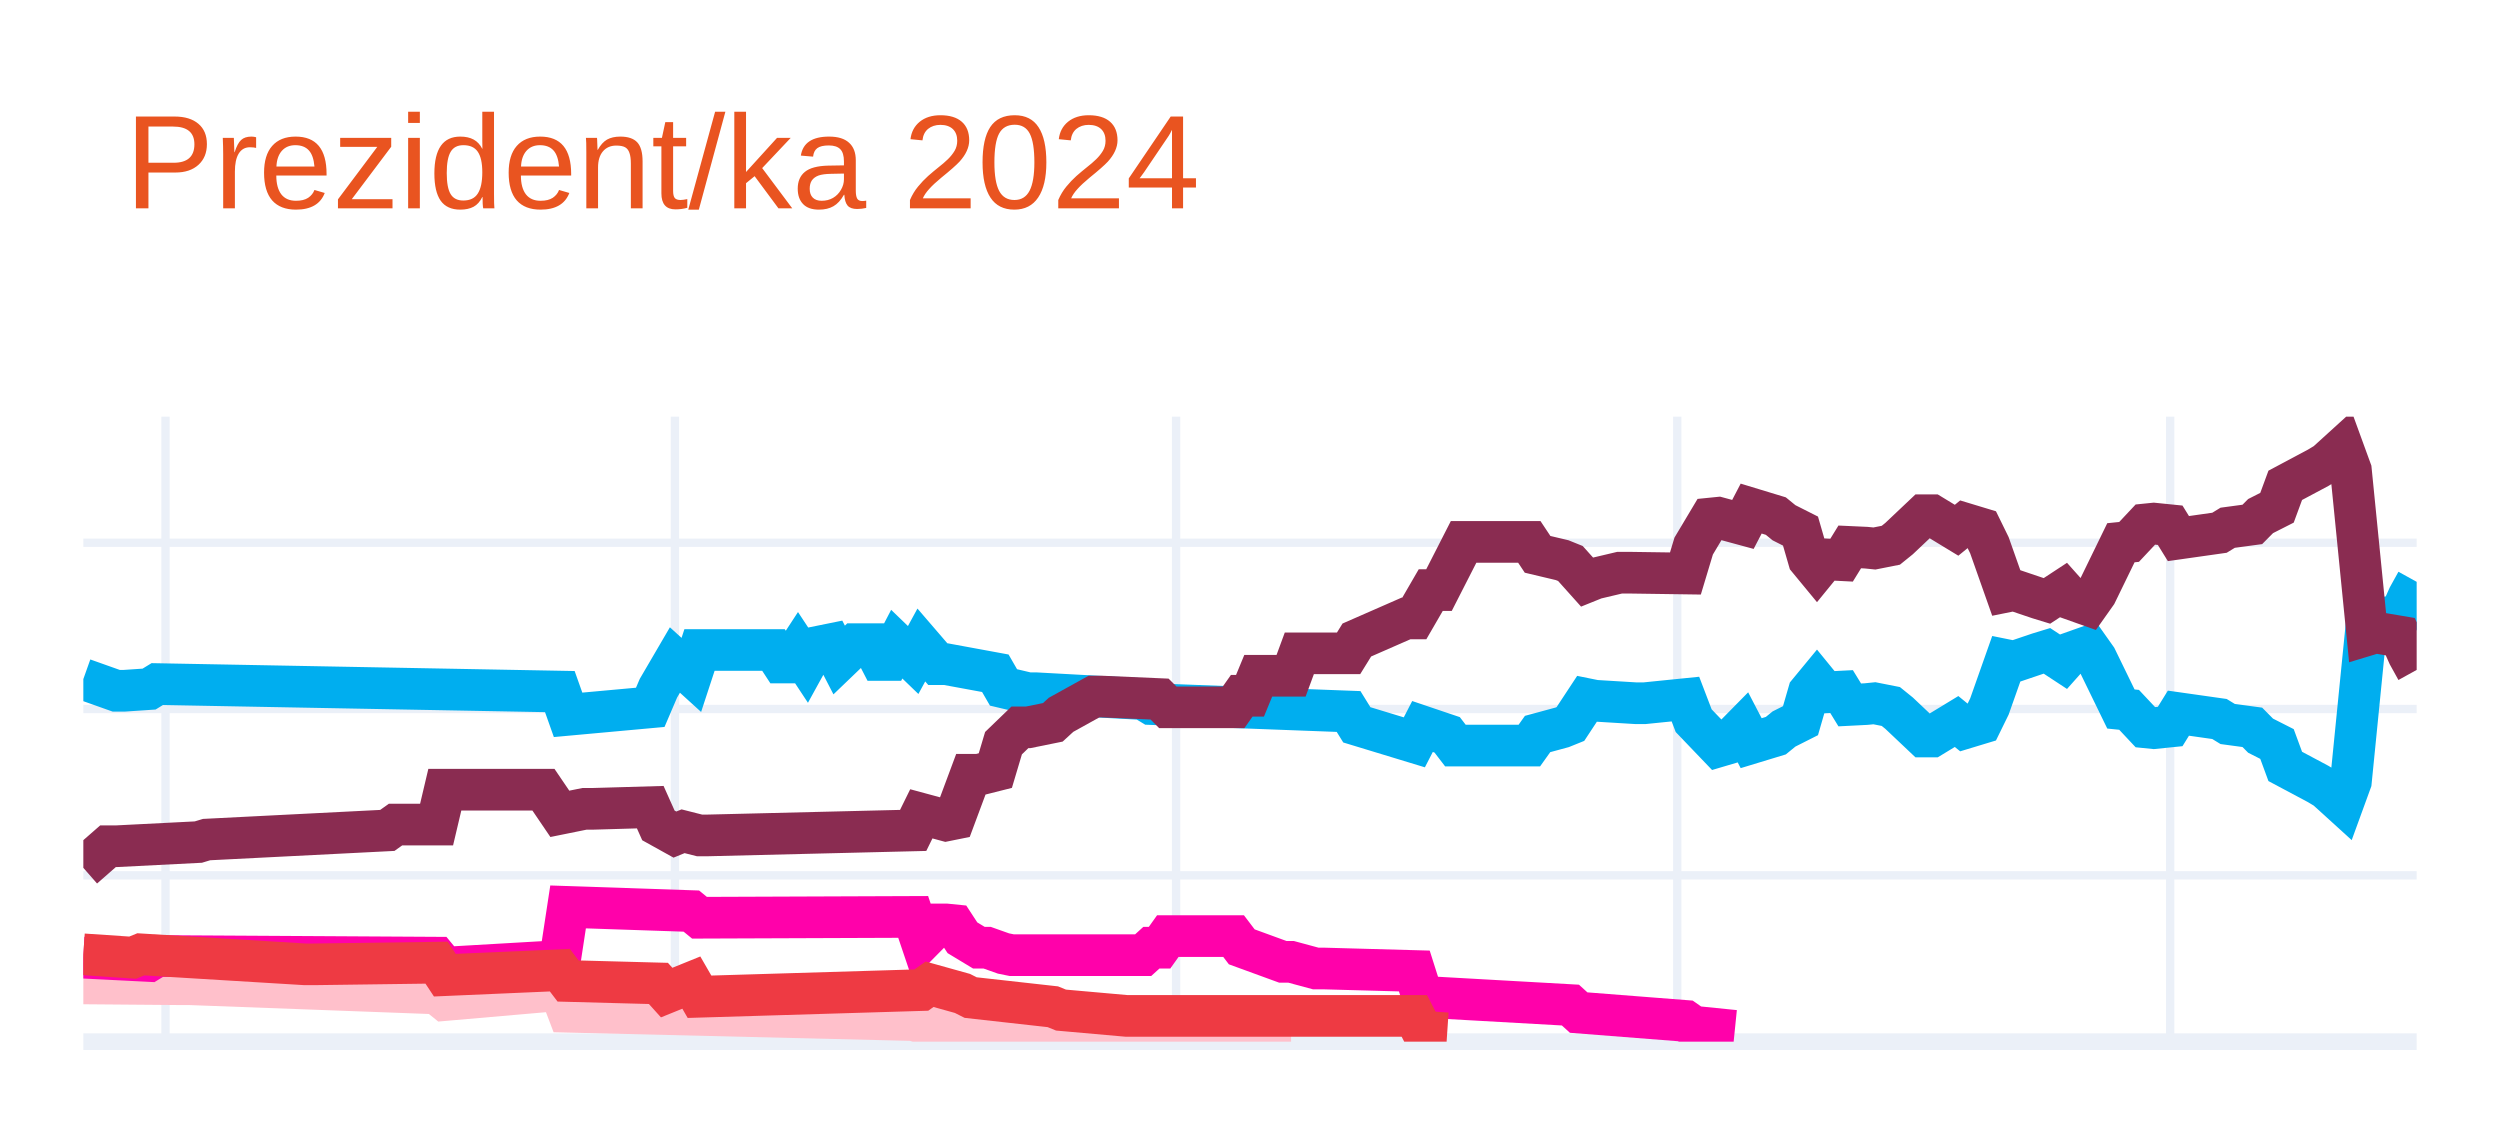
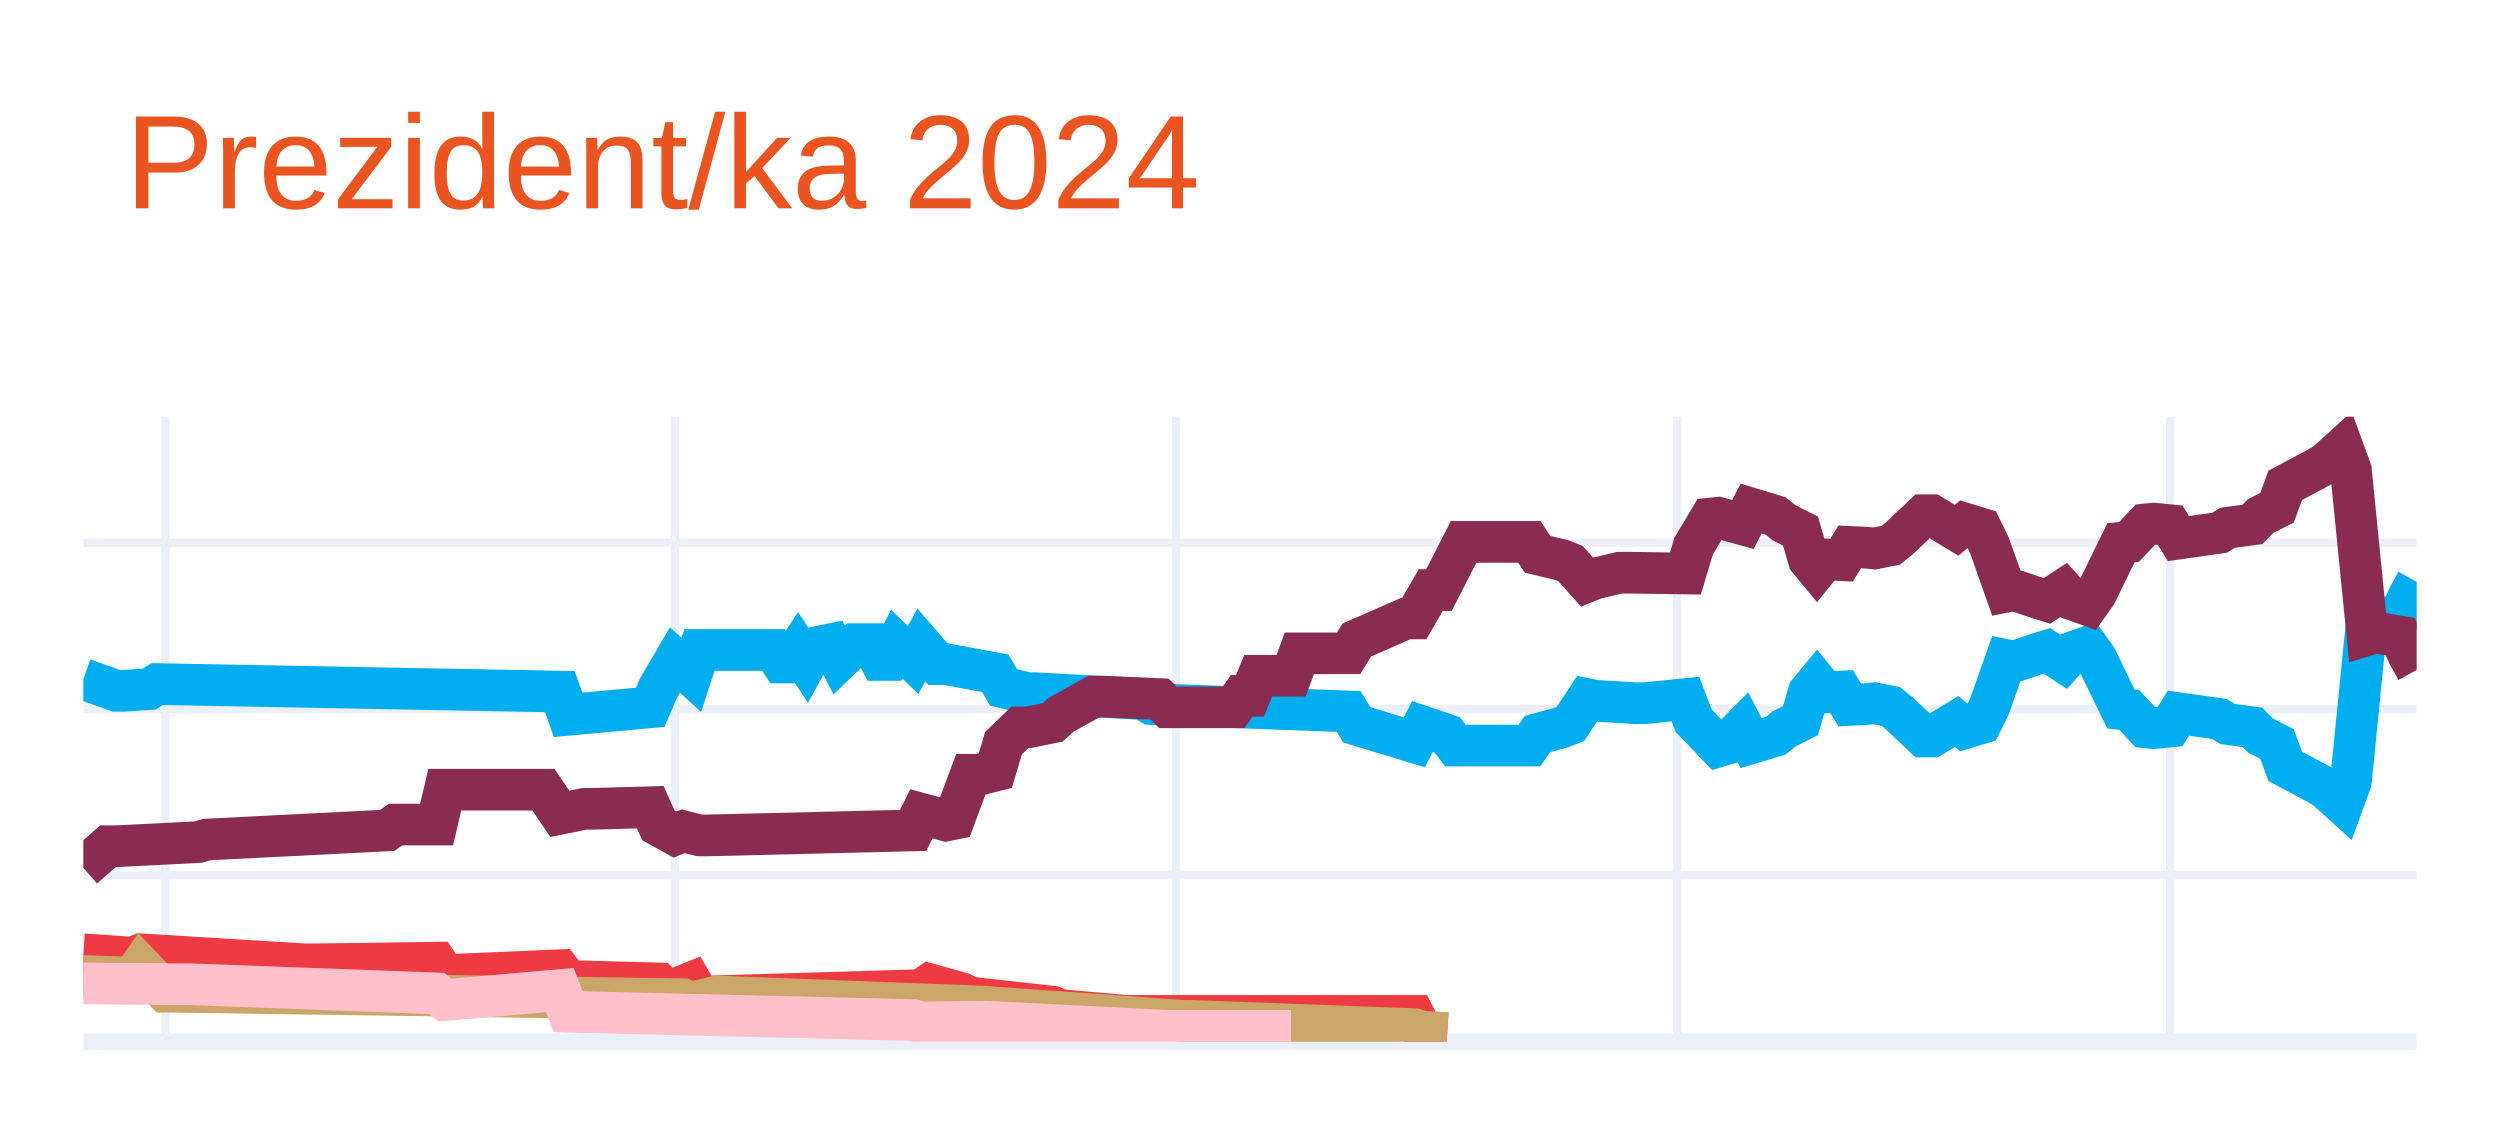
<svg xmlns="http://www.w3.org/2000/svg" class="main-svg" width="300" height="135" style="" viewBox="0 0 300 135">
  <rect x="0" y="0" width="300" height="135" style="fill: rgb(255, 255, 255); fill-opacity: 1;" />
-   <defs id="defs-d323ac">
+   <defs id="defs-14ccbf">
    <g class="clips">
-       <clipPath id="clipd323acxyplot" class="plotclip">
+       <clipPath id="clip14ccbfxyplot" class="plotclip">
        <rect width="280" height="75" />
      </clipPath>
-       <clipPath class="axesclip" id="clipd323acx">
+       <clipPath class="axesclip" id="clip14ccbfx">
        <rect x="10" y="0" width="280" height="135" />
      </clipPath>
-       <clipPath class="axesclip" id="clipd323acy">
+       <clipPath class="axesclip" id="clip14ccbfy">
        <rect x="0" y="50" width="300" height="75" />
      </clipPath>
-       <clipPath class="axesclip" id="clipd323acxy">
+       <clipPath class="axesclip" id="clip14ccbfxy">
        <rect x="10" y="50" width="280" height="75" />
      </clipPath>
    </g>
    <g class="gradients" />
    <g class="patterns" />
  </defs>
  <g class="bglayer" />
  <g class="layer-below">
    <g class="imagelayer" />
    <g class="shapelayer" />
  </g>
  <g class="cartesianlayer">
    <g class="subplot xy">
      <g class="layer-subplot">
        <g class="shapelayer" />
        <g class="imagelayer" />
      </g>
      <g class="minor-gridlayer">
        <g class="x" />
        <g class="y" />
      </g>
      <g class="gridlayer">
        <g class="x">
          <path class="xgrid crisp" transform="translate(19.86,0)" d="M0,50v75" style="stroke: rgb(235, 240, 248); stroke-opacity: 1; stroke-width: 1px;" />
          <path class="xgrid crisp" transform="translate(80.99,0)" d="M0,50v75" style="stroke: rgb(235, 240, 248); stroke-opacity: 1; stroke-width: 1px;" />
          <path class="xgrid crisp" transform="translate(141.13,0)" d="M0,50v75" style="stroke: rgb(235, 240, 248); stroke-opacity: 1; stroke-width: 1px;" />
          <path class="xgrid crisp" transform="translate(201.27,0)" d="M0,50v75" style="stroke: rgb(235, 240, 248); stroke-opacity: 1; stroke-width: 1px;" />
          <path class="xgrid crisp" transform="translate(260.42,0)" d="M0,50v75" style="stroke: rgb(235, 240, 248); stroke-opacity: 1; stroke-width: 1px;" />
        </g>
        <g class="y">
          <path class="ygrid crisp" transform="translate(0,105.04)" d="M10,0h280" style="stroke: rgb(235, 240, 248); stroke-opacity: 1; stroke-width: 1px;" />
          <path class="ygrid crisp" transform="translate(0,85.08)" d="M10,0h280" style="stroke: rgb(235, 240, 248); stroke-opacity: 1; stroke-width: 1px;" />
          <path class="ygrid crisp" transform="translate(0,65.13)" d="M10,0h280" style="stroke: rgb(235, 240, 248); stroke-opacity: 1; stroke-width: 1px;" />
        </g>
      </g>
      <g class="zerolinelayer">
        <path class="yzl zl crisp" transform="translate(0,125)" d="M10,0h280" style="stroke: rgb(235, 240, 248); stroke-opacity: 1; stroke-width: 2px;" />
      </g>
      <g class="layer-between">
        <g class="shapelayer" />
        <g class="imagelayer" />
      </g>
      <path class="xlines-below" />
      <path class="ylines-below" />
      <g class="overlines-below" />
      <g class="xaxislayer-below" />
      <g class="yaxislayer-below" />
      <g class="overaxes-below" />
-       <g class="plot" transform="translate(10,50)" clip-path="url(#clipd323acxyplot)">
+       <g class="plot" transform="translate(10,50)" clip-path="url(#clip14ccbfxyplot)">
        <g class="scatterlayer mlayer">
-           <g class="trace scatter traceae540b" style="stroke-miterlimit: 2; opacity: 1;">
+           <g class="trace scatter trace851276" style="stroke-miterlimit: 2; opacity: 1;">
            <g class="fills" />
            <g class="errorbars" />
            <g class="lines">
              <path class="js-line" d="M0,31.49L3.94,32.89L4.93,32.89L7.89,32.69L8.87,32.09L57.18,32.99L58.17,35.78L68.03,34.88L69.01,32.59L70.99,29.2L71.97,30.09L72.96,30.99L73.94,28L82.82,28L83.8,29.5L84.79,29.5L85.77,28L86.76,29.5L87.75,27.7L89.72,27.3L90.7,29.2L92.68,27.3L93.66,27.3L94.65,27.3L95.63,29.2L96.62,29.2L97.61,27.3L99.58,29.2L100.56,27.4L102.54,29.7L103.52,29.7L109.44,30.79L110.42,32.49L113.38,33.19L114.37,33.19L127.18,33.89L128.17,34.49L151.83,35.38L152.82,36.98L159.72,39.08L160.7,37.18L163.66,38.18L164.65,39.47L173.52,39.47L174.51,38.08L177.46,37.28L178.45,36.88L180.42,33.89L181.41,34.09L186.34,34.39L187.32,34.39L192.25,33.89L193.24,36.48L196.2,39.57L197.18,39.28L199.15,37.28L200.14,39.18L203.1,38.28L204.08,37.48L206.06,36.48L207.04,33.09L208.03,31.89L209.01,33.09L210.99,32.99L211.97,34.59L213.94,34.49L214.93,34.39L216.9,34.78L217.89,35.58L220.85,38.38L221.83,38.38L224.79,36.58L225.77,37.38L227.75,36.78L228.73,34.78L230.7,29.2L231.69,29.4L234.65,28.4L235.63,28.1L237.61,29.4L238.59,28.3L240.56,27.6L241.55,29L244.51,35.08L245.49,35.18L247.46,37.28L248.45,37.38L250.42,37.18L251.41,35.58L256.34,36.28L257.32,36.88L260.28,37.28L261.27,38.28L263.24,39.28L264.23,41.97L268.17,44.07L269.15,44.66L271.13,46.46L272.11,43.77L274.08,24.01L275.07,24.31L278.03,23.81L279.01,21.61L280,19.82" style="vector-effect: none; fill: none; stroke: rgb(0, 174, 239); stroke-opacity: 1; stroke-width: 5px; opacity: 1;" />
            </g>
            <g class="points" />
            <g class="text" />
          </g>
-           <g class="trace scatter trace6332b6" style="stroke-miterlimit: 2; opacity: 1;">
+           <g class="trace scatter trace53644b" style="stroke-miterlimit: 2; opacity: 1;">
            <g class="fills" />
            <g class="errorbars" />
            <g class="lines">
              <path class="js-line" d="M0,54.14L2.96,51.55L3.94,51.55L13.8,51.05L14.79,50.75L36.48,49.65L37.46,48.95L42.39,48.95L43.38,44.76L55.21,44.76L57.18,47.66L60.14,47.06L61.13,47.06L68.03,46.86L69.01,49.05L70.99,50.15L71.97,49.75L73.94,50.25L74.93,50.25L99.58,49.65L100.56,47.66L103.52,48.46L104.51,48.26L106.48,42.97L107.46,42.97L109.44,42.47L110.42,39.18L112.39,37.28L113.38,37.28L116.34,36.68L117.32,35.78L121.27,33.59L122.25,33.59L129.15,33.89L130.14,34.88L138.03,34.88L139.01,33.49L140,33.49L140.99,31.09L144.93,31.09L145.92,28.4L151.83,28.4L152.82,26.8L158.73,24.21L159.72,24.21L161.69,20.81L162.68,20.81L165.63,15.03L166.62,15.03L173.52,15.03L174.51,16.52L177.46,17.22L178.45,17.62L180.42,19.82L181.41,19.42L184.37,18.72L185.35,18.72L192.25,18.82L193.24,15.53L195.21,12.23L196.2,12.13L199.15,12.93L200.14,11.03L203.1,11.93L204.08,12.73L206.06,13.73L207.04,17.12L208.03,18.32L209.01,17.12L210.99,17.22L211.97,15.63L213.94,15.72L214.93,15.82L216.9,15.43L217.89,14.63L220.85,11.83L221.83,11.83L224.79,13.63L225.77,12.83L227.75,13.43L228.73,15.43L230.7,21.01L231.69,20.81L234.65,21.81L235.63,22.11L237.61,20.81L238.59,21.91L240.56,22.61L241.55,21.21L244.51,15.13L245.49,15.03L247.46,12.93L248.45,12.83L250.42,13.03L251.41,14.63L256.34,13.93L257.32,13.33L260.28,12.93L261.27,11.93L263.24,10.93L264.23,8.24L268.17,6.14L269.15,5.55L271.13,3.75L272.11,6.44L274.08,26.2L275.07,25.9L278.03,26.4L279.01,28.6L280,30.39" style="vector-effect: none; fill: none; stroke: rgb(138, 44, 81); stroke-opacity: 1; stroke-width: 5px; opacity: 1;" />
            </g>
            <g class="points" />
            <g class="text" />
          </g>
-           <g class="trace scatter tracea62a51" style="stroke-miterlimit: 2; opacity: 1;">
+           <g class="trace scatter tracef24e1d" style="stroke-miterlimit: 2; opacity: 1;">
+             <g class="fills" />
+             <g class="errorbars" />
+             <g class="lines">
+               <path class="js-line" d="M0,64.52L5.92,64.92L6.9,64.52L26.62,65.72L27.61,65.72L42.39,65.52L43.38,67.02L57.18,66.42L58.17,67.72L69.01,68.01L70,69.11L72.96,67.91L73.94,69.61L100.56,68.81L101.55,68.11L105.49,69.21L106.48,69.71L116.34,70.81L117.32,71.21L125.21,71.91L126.2,71.91L159.72,71.91L160.7,73.8L163.66,74" style="vector-effect: none; fill: none; stroke: rgb(238, 58, 67); stroke-opacity: 1; stroke-width: 5px; opacity: 1;" />
+             </g>
+             <g class="points" />
+             <g class="text" />
+           </g>
+           <g class="trace scatter trace825d98" style="stroke-miterlimit: 2; opacity: 1;">
+             <g class="fills" />
+             <g class="errorbars" />
+             <g class="lines">
+               <path class="js-line" d="M0,67.12L5.92,67.32L6.9,65.92L9.86,69.01L10.85,69.01L71.97,69.91L72.96,70.31L75.92,69.61L76.9,69.61L108.45,70.81L109.44,70.91L132.11,72.51L133.1,72.51L159.72,73.5L160.7,73.8L163.66,74" style="vector-effect: none; fill: none; stroke: rgb(202, 166, 105); stroke-opacity: 1; stroke-width: 5px; opacity: 1;" />
+             </g>
+             <g class="points" />
+             <g class="text" />
+           </g>
+           <g class="trace scatter tracec71d0f" style="stroke-miterlimit: 2; opacity: 1;">
            <g class="fills" />
            <g class="errorbars" />
            <g class="lines">
              <path class="js-line" d="M0,68.01L11.83,68.11L12.82,68.11L42.39,69.21L43.38,70.01L57.18,68.81L58.17,71.41L99.58,72.41L100.56,72.7L107.46,72.61L108.45,72.61L130.14,73.7L132.11,73.7L144.93,73.7" style="vector-effect: none; fill: none; stroke: rgb(255, 192, 203); stroke-opacity: 1; stroke-width: 5px; opacity: 1;" />
-             </g>
-             <g class="points" />
-             <g class="text" />
-           </g>
-           <g class="trace scatter trace61a956" style="stroke-miterlimit: 2; opacity: 1;">
-             <g class="fills" />
-             <g class="errorbars" />
-             <g class="lines">
-               <path class="js-line" d="M0,64.92L7.89,65.32L8.87,64.72L42.39,64.92L43.38,66.12L57.18,65.32L58.17,58.83L72.96,59.33L73.94,60.13L99.58,60.03L100.56,62.93L102.54,60.93L103.52,60.93L104.51,61.03L105.49,62.53L107.46,63.72L108.45,63.72L110.42,64.42L111.41,64.62L127.18,64.62L128.17,63.72L129.15,63.72L130.14,62.33L138.03,62.33L139.01,63.62L143.94,65.42L144.93,65.42L147.89,66.22L148.87,66.22L159.72,66.52L160.7,69.61L178.45,70.61L179.44,71.51L192.25,72.51L193.24,73.2L198.17,73.7" style="vector-effect: none; fill: none; stroke: rgb(255, 1, 170); stroke-opacity: 1; stroke-width: 5px; opacity: 1;" />
-             </g>
-             <g class="points" />
-             <g class="text" />
-           </g>
-           <g class="trace scatter trace016fc9" style="stroke-miterlimit: 2; opacity: 1;">
-             <g class="fills" />
-             <g class="errorbars" />
-             <g class="lines">
-               <path class="js-line" d="M0,64.52L5.92,64.92L6.9,64.52L26.62,65.72L27.61,65.72L42.39,65.52L43.38,67.02L57.18,66.42L58.17,67.72L69.01,68.01L70,69.11L72.96,67.91L73.94,69.61L100.56,68.81L101.55,68.11L105.49,69.21L106.48,69.71L116.34,70.81L117.32,71.21L125.21,71.91L126.2,71.91L159.72,71.91L160.7,73.8L163.66,74" style="vector-effect: none; fill: none; stroke: rgb(238, 58, 67); stroke-opacity: 1; stroke-width: 5px; opacity: 1;" />
            </g>
            <g class="points" />
            <g class="text" />
          </g>
        </g>
      </g>
      <g class="overplot" />
      <path class="xlines-above crisp" d="M0,0" style="fill: none;" />
      <path class="ylines-above crisp" d="M0,0" style="fill: none;" />
      <g class="overlines-above" />
      <g class="xaxislayer-above" />
      <g class="yaxislayer-above" />
      <g class="overaxes-above" />
    </g>
  </g>
  <g class="polarlayer" />
  <g class="smithlayer" />
  <g class="ternarylayer" />
  <g class="geolayer" />
  <g class="funnelarealayer" />
  <g class="pielayer" />
  <g class="iciclelayer" />
  <g class="treemaplayer" />
  <g class="sunburstlayer" />
  <g class="glimages" />
-   <defs id="topdefs-d323ac">
+   <defs id="topdefs-14ccbf">
    <g class="clips" />
  </defs>
  <g class="layer-above">
    <g class="imagelayer" />
    <g class="shapelayer" />
  </g>
  <g class="infolayer">
    <g class="g-gtitle">
      <text class="gtitle" x="15" y="25" text-anchor="start" dy="0em" style="font-family: Ubuntu, verdana, arial, sans-serif; font-size: 16px; fill: rgb(233, 84, 32); opacity: 1; white-space: pre;">Prezident/ka 2024</text>
    </g>
    <g class="g-xtitle" />
    <g class="g-ytitle" />
  </g>
</svg>
